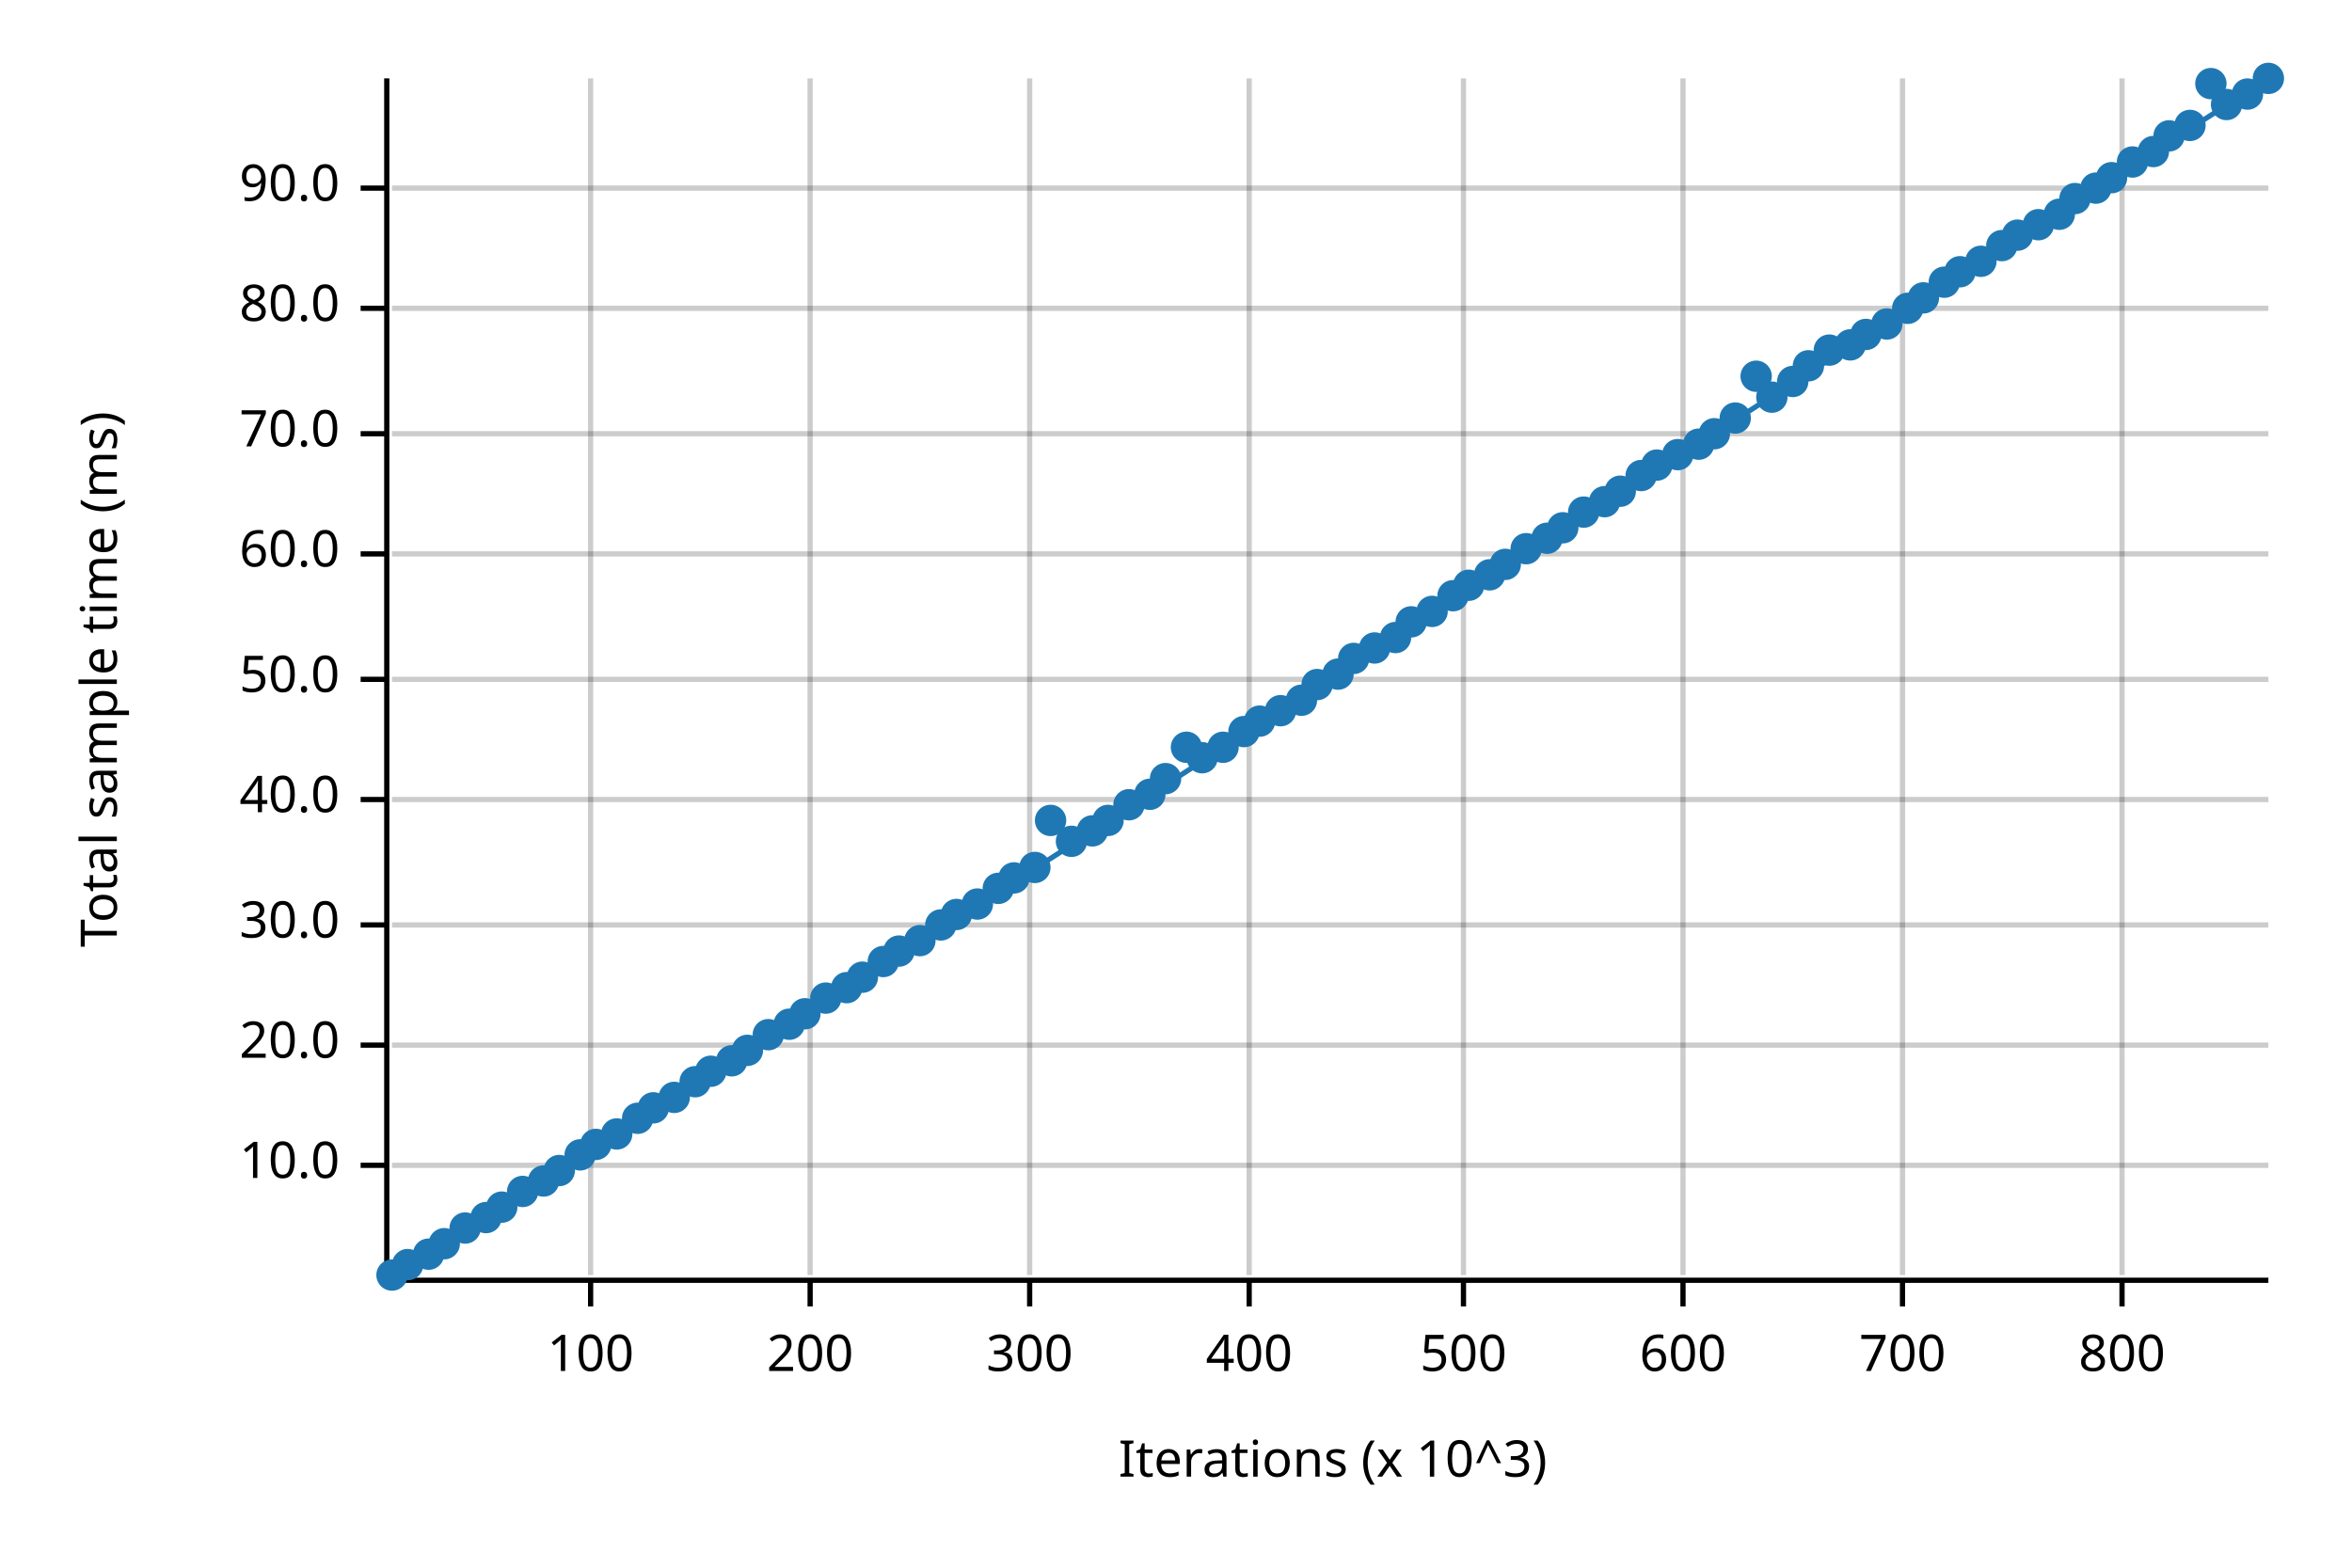
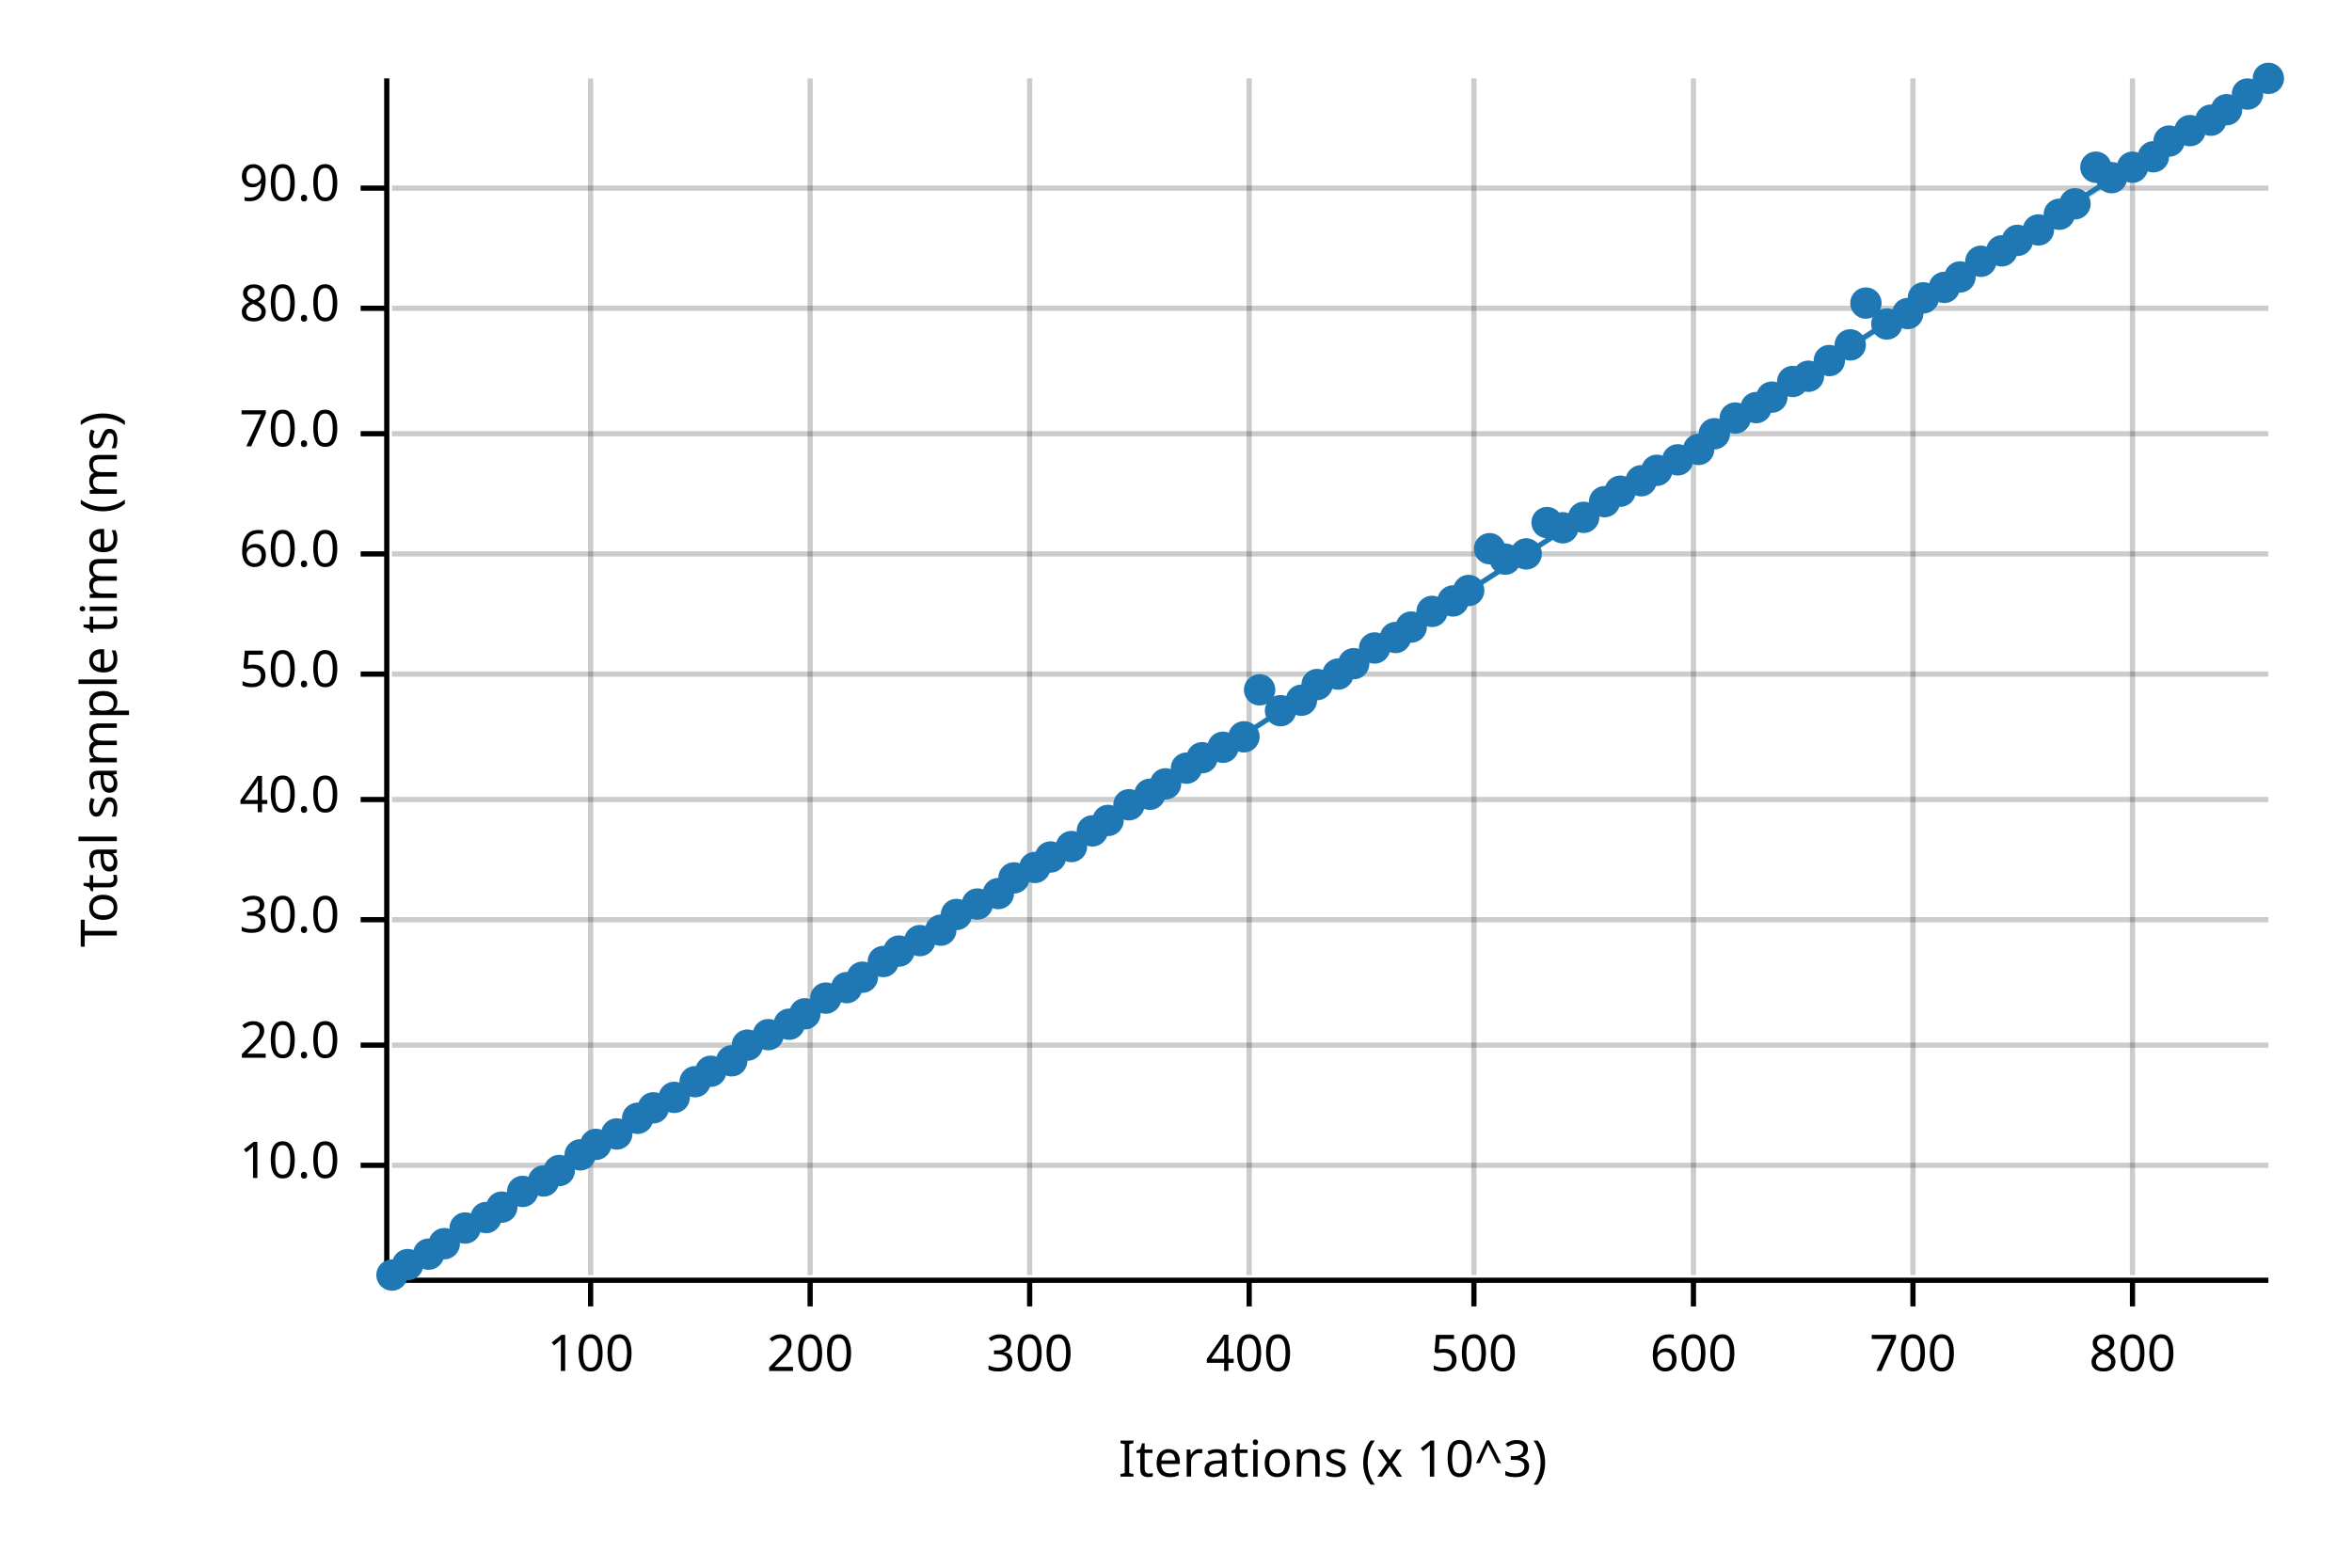
<svg xmlns="http://www.w3.org/2000/svg" width="450" height="300" viewBox="0 0 450 300">
  <text x="15" y="130" dy="0.76em" text-anchor="middle" font-family="sans-serif" font-size="9.677" opacity="1" fill="#000000" transform="rotate(270, 15, 130)">
Total sample time (ms)
</text>
  <text x="255" y="285" dy="-0.5ex" text-anchor="middle" font-family="sans-serif" font-size="9.677" opacity="1" fill="#000000">
Iterations (x 10^3)
</text>
  <line opacity="0.2" stroke="#000000" stroke-width="1" x1="113" y1="244" x2="113" y2="15" />
  <line opacity="0.2" stroke="#000000" stroke-width="1" x1="155" y1="244" x2="155" y2="15" />
  <line opacity="0.2" stroke="#000000" stroke-width="1" x1="197" y1="244" x2="197" y2="15" />
  <line opacity="0.2" stroke="#000000" stroke-width="1" x1="239" y1="244" x2="239" y2="15" />
-   <line opacity="0.2" stroke="#000000" stroke-width="1" x1="280" y1="244" x2="280" y2="15" />
-   <line opacity="0.2" stroke="#000000" stroke-width="1" x1="322" y1="244" x2="322" y2="15" />
-   <line opacity="0.2" stroke="#000000" stroke-width="1" x1="364" y1="244" x2="364" y2="15" />
-   <line opacity="0.2" stroke="#000000" stroke-width="1" x1="406" y1="244" x2="406" y2="15" />
+   <line opacity="0.2" stroke="#000000" stroke-width="1" x1="282" y1="244" x2="282" y2="15" />
+   <line opacity="0.2" stroke="#000000" stroke-width="1" x1="324" y1="244" x2="324" y2="15" />
+   <line opacity="0.2" stroke="#000000" stroke-width="1" x1="366" y1="244" x2="366" y2="15" />
+   <line opacity="0.2" stroke="#000000" stroke-width="1" x1="408" y1="244" x2="408" y2="15" />
  <line opacity="0.2" stroke="#000000" stroke-width="1" x1="75" y1="223" x2="434" y2="223" />
  <line opacity="0.2" stroke="#000000" stroke-width="1" x1="75" y1="200" x2="434" y2="200" />
-   <line opacity="0.2" stroke="#000000" stroke-width="1" x1="75" y1="177" x2="434" y2="177" />
+   <line opacity="0.2" stroke="#000000" stroke-width="1" x1="75" y1="176" x2="434" y2="176" />
  <line opacity="0.2" stroke="#000000" stroke-width="1" x1="75" y1="153" x2="434" y2="153" />
-   <line opacity="0.2" stroke="#000000" stroke-width="1" x1="75" y1="130" x2="434" y2="130" />
+   <line opacity="0.2" stroke="#000000" stroke-width="1" x1="75" y1="129" x2="434" y2="129" />
  <line opacity="0.2" stroke="#000000" stroke-width="1" x1="75" y1="106" x2="434" y2="106" />
  <line opacity="0.2" stroke="#000000" stroke-width="1" x1="75" y1="83" x2="434" y2="83" />
  <line opacity="0.2" stroke="#000000" stroke-width="1" x1="75" y1="59" x2="434" y2="59" />
  <line opacity="0.2" stroke="#000000" stroke-width="1" x1="75" y1="36" x2="434" y2="36" />
  <polyline fill="none" opacity="1" stroke="#000000" stroke-width="1" points="74,15 74,244 " />
  <text x="65" y="223" dy="0.5ex" text-anchor="end" font-family="sans-serif" font-size="9.677" opacity="1" fill="#000000">
10.0
</text>
  <polyline fill="none" opacity="1" stroke="#000000" stroke-width="1" points="69,223 74,223 " />
  <text x="65" y="200" dy="0.5ex" text-anchor="end" font-family="sans-serif" font-size="9.677" opacity="1" fill="#000000">
20.0
</text>
  <polyline fill="none" opacity="1" stroke="#000000" stroke-width="1" points="69,200 74,200 " />
-   <text x="65" y="177" dy="0.5ex" text-anchor="end" font-family="sans-serif" font-size="9.677" opacity="1" fill="#000000">
+   <text x="65" y="176" dy="0.5ex" text-anchor="end" font-family="sans-serif" font-size="9.677" opacity="1" fill="#000000">
30.0
</text>
-   <polyline fill="none" opacity="1" stroke="#000000" stroke-width="1" points="69,177 74,177 " />
+   <polyline fill="none" opacity="1" stroke="#000000" stroke-width="1" points="69,176 74,176 " />
  <text x="65" y="153" dy="0.5ex" text-anchor="end" font-family="sans-serif" font-size="9.677" opacity="1" fill="#000000">
40.0
</text>
  <polyline fill="none" opacity="1" stroke="#000000" stroke-width="1" points="69,153 74,153 " />
-   <text x="65" y="130" dy="0.5ex" text-anchor="end" font-family="sans-serif" font-size="9.677" opacity="1" fill="#000000">
+   <text x="65" y="129" dy="0.5ex" text-anchor="end" font-family="sans-serif" font-size="9.677" opacity="1" fill="#000000">
50.0
</text>
-   <polyline fill="none" opacity="1" stroke="#000000" stroke-width="1" points="69,130 74,130 " />
+   <polyline fill="none" opacity="1" stroke="#000000" stroke-width="1" points="69,129 74,129 " />
  <text x="65" y="106" dy="0.5ex" text-anchor="end" font-family="sans-serif" font-size="9.677" opacity="1" fill="#000000">
60.0
</text>
  <polyline fill="none" opacity="1" stroke="#000000" stroke-width="1" points="69,106 74,106 " />
  <text x="65" y="83" dy="0.5ex" text-anchor="end" font-family="sans-serif" font-size="9.677" opacity="1" fill="#000000">
70.0
</text>
  <polyline fill="none" opacity="1" stroke="#000000" stroke-width="1" points="69,83 74,83 " />
  <text x="65" y="59" dy="0.5ex" text-anchor="end" font-family="sans-serif" font-size="9.677" opacity="1" fill="#000000">
80.0
</text>
  <polyline fill="none" opacity="1" stroke="#000000" stroke-width="1" points="69,59 74,59 " />
  <text x="65" y="36" dy="0.5ex" text-anchor="end" font-family="sans-serif" font-size="9.677" opacity="1" fill="#000000">
90.0
</text>
  <polyline fill="none" opacity="1" stroke="#000000" stroke-width="1" points="69,36 74,36 " />
  <polyline fill="none" opacity="1" stroke="#000000" stroke-width="1" points="75,245 434,245 " />
  <text x="113" y="255" dy="0.76em" text-anchor="middle" font-family="sans-serif" font-size="9.677" opacity="1" fill="#000000">
100
</text>
  <polyline fill="none" opacity="1" stroke="#000000" stroke-width="1" points="113,245 113,250 " />
  <text x="155" y="255" dy="0.76em" text-anchor="middle" font-family="sans-serif" font-size="9.677" opacity="1" fill="#000000">
200
</text>
  <polyline fill="none" opacity="1" stroke="#000000" stroke-width="1" points="155,245 155,250 " />
  <text x="197" y="255" dy="0.76em" text-anchor="middle" font-family="sans-serif" font-size="9.677" opacity="1" fill="#000000">
300
</text>
  <polyline fill="none" opacity="1" stroke="#000000" stroke-width="1" points="197,245 197,250 " />
  <text x="239" y="255" dy="0.76em" text-anchor="middle" font-family="sans-serif" font-size="9.677" opacity="1" fill="#000000">
400
</text>
  <polyline fill="none" opacity="1" stroke="#000000" stroke-width="1" points="239,245 239,250 " />
-   <text x="280" y="255" dy="0.76em" text-anchor="middle" font-family="sans-serif" font-size="9.677" opacity="1" fill="#000000">
+   <text x="282" y="255" dy="0.76em" text-anchor="middle" font-family="sans-serif" font-size="9.677" opacity="1" fill="#000000">
500
</text>
-   <polyline fill="none" opacity="1" stroke="#000000" stroke-width="1" points="280,245 280,250 " />
-   <text x="322" y="255" dy="0.76em" text-anchor="middle" font-family="sans-serif" font-size="9.677" opacity="1" fill="#000000">
+   <polyline fill="none" opacity="1" stroke="#000000" stroke-width="1" points="282,245 282,250 " />
+   <text x="324" y="255" dy="0.76em" text-anchor="middle" font-family="sans-serif" font-size="9.677" opacity="1" fill="#000000">
600
</text>
-   <polyline fill="none" opacity="1" stroke="#000000" stroke-width="1" points="322,245 322,250 " />
-   <text x="364" y="255" dy="0.76em" text-anchor="middle" font-family="sans-serif" font-size="9.677" opacity="1" fill="#000000">
+   <polyline fill="none" opacity="1" stroke="#000000" stroke-width="1" points="324,245 324,250 " />
+   <text x="366" y="255" dy="0.76em" text-anchor="middle" font-family="sans-serif" font-size="9.677" opacity="1" fill="#000000">
700
</text>
-   <polyline fill="none" opacity="1" stroke="#000000" stroke-width="1" points="364,245 364,250 " />
-   <text x="406" y="255" dy="0.76em" text-anchor="middle" font-family="sans-serif" font-size="9.677" opacity="1" fill="#000000">
+   <polyline fill="none" opacity="1" stroke="#000000" stroke-width="1" points="366,245 366,250 " />
+   <text x="408" y="255" dy="0.76em" text-anchor="middle" font-family="sans-serif" font-size="9.677" opacity="1" fill="#000000">
800
</text>
-   <polyline fill="none" opacity="1" stroke="#000000" stroke-width="1" points="406,245 406,250 " />
+   <polyline fill="none" opacity="1" stroke="#000000" stroke-width="1" points="408,245 408,250 " />
  <circle cx="75" cy="244" r="3" opacity="1" fill="#1F78B4" stroke="none" stroke-width="1" />
  <circle cx="78" cy="242" r="3" opacity="1" fill="#1F78B4" stroke="none" stroke-width="1" />
  <circle cx="82" cy="240" r="3" opacity="1" fill="#1F78B4" stroke="none" stroke-width="1" />
  <circle cx="85" cy="238" r="3" opacity="1" fill="#1F78B4" stroke="none" stroke-width="1" />
  <circle cx="89" cy="235" r="3" opacity="1" fill="#1F78B4" stroke="none" stroke-width="1" />
  <circle cx="93" cy="233" r="3" opacity="1" fill="#1F78B4" stroke="none" stroke-width="1" />
  <circle cx="96" cy="231" r="3" opacity="1" fill="#1F78B4" stroke="none" stroke-width="1" />
  <circle cx="100" cy="228" r="3" opacity="1" fill="#1F78B4" stroke="none" stroke-width="1" />
  <circle cx="104" cy="226" r="3" opacity="1" fill="#1F78B4" stroke="none" stroke-width="1" />
  <circle cx="107" cy="224" r="3" opacity="1" fill="#1F78B4" stroke="none" stroke-width="1" />
  <circle cx="111" cy="221" r="3" opacity="1" fill="#1F78B4" stroke="none" stroke-width="1" />
  <circle cx="114" cy="219" r="3" opacity="1" fill="#1F78B4" stroke="none" stroke-width="1" />
  <circle cx="118" cy="217" r="3" opacity="1" fill="#1F78B4" stroke="none" stroke-width="1" />
  <circle cx="122" cy="214" r="3" opacity="1" fill="#1F78B4" stroke="none" stroke-width="1" />
  <circle cx="125" cy="212" r="3" opacity="1" fill="#1F78B4" stroke="none" stroke-width="1" />
  <circle cx="129" cy="210" r="3" opacity="1" fill="#1F78B4" stroke="none" stroke-width="1" />
  <circle cx="133" cy="207" r="3" opacity="1" fill="#1F78B4" stroke="none" stroke-width="1" />
  <circle cx="136" cy="205" r="3" opacity="1" fill="#1F78B4" stroke="none" stroke-width="1" />
  <circle cx="140" cy="203" r="3" opacity="1" fill="#1F78B4" stroke="none" stroke-width="1" />
-   <circle cx="143" cy="201" r="3" opacity="1" fill="#1F78B4" stroke="none" stroke-width="1" />
+   <circle cx="143" cy="200" r="3" opacity="1" fill="#1F78B4" stroke="none" stroke-width="1" />
  <circle cx="147" cy="198" r="3" opacity="1" fill="#1F78B4" stroke="none" stroke-width="1" />
  <circle cx="151" cy="196" r="3" opacity="1" fill="#1F78B4" stroke="none" stroke-width="1" />
  <circle cx="154" cy="194" r="3" opacity="1" fill="#1F78B4" stroke="none" stroke-width="1" />
  <circle cx="158" cy="191" r="3" opacity="1" fill="#1F78B4" stroke="none" stroke-width="1" />
  <circle cx="162" cy="189" r="3" opacity="1" fill="#1F78B4" stroke="none" stroke-width="1" />
  <circle cx="165" cy="187" r="3" opacity="1" fill="#1F78B4" stroke="none" stroke-width="1" />
  <circle cx="169" cy="184" r="3" opacity="1" fill="#1F78B4" stroke="none" stroke-width="1" />
  <circle cx="172" cy="182" r="3" opacity="1" fill="#1F78B4" stroke="none" stroke-width="1" />
  <circle cx="176" cy="180" r="3" opacity="1" fill="#1F78B4" stroke="none" stroke-width="1" />
-   <circle cx="180" cy="177" r="3" opacity="1" fill="#1F78B4" stroke="none" stroke-width="1" />
+   <circle cx="180" cy="178" r="3" opacity="1" fill="#1F78B4" stroke="none" stroke-width="1" />
  <circle cx="183" cy="175" r="3" opacity="1" fill="#1F78B4" stroke="none" stroke-width="1" />
  <circle cx="187" cy="173" r="3" opacity="1" fill="#1F78B4" stroke="none" stroke-width="1" />
-   <circle cx="191" cy="170" r="3" opacity="1" fill="#1F78B4" stroke="none" stroke-width="1" />
+   <circle cx="191" cy="171" r="3" opacity="1" fill="#1F78B4" stroke="none" stroke-width="1" />
  <circle cx="194" cy="168" r="3" opacity="1" fill="#1F78B4" stroke="none" stroke-width="1" />
  <circle cx="198" cy="166" r="3" opacity="1" fill="#1F78B4" stroke="none" stroke-width="1" />
-   <circle cx="201" cy="157" r="3" opacity="1" fill="#1F78B4" stroke="none" stroke-width="1" />
-   <circle cx="205" cy="161" r="3" opacity="1" fill="#1F78B4" stroke="none" stroke-width="1" />
+   <circle cx="201" cy="164" r="3" opacity="1" fill="#1F78B4" stroke="none" stroke-width="1" />
+   <circle cx="205" cy="162" r="3" opacity="1" fill="#1F78B4" stroke="none" stroke-width="1" />
  <circle cx="209" cy="159" r="3" opacity="1" fill="#1F78B4" stroke="none" stroke-width="1" />
  <circle cx="212" cy="157" r="3" opacity="1" fill="#1F78B4" stroke="none" stroke-width="1" />
  <circle cx="216" cy="154" r="3" opacity="1" fill="#1F78B4" stroke="none" stroke-width="1" />
  <circle cx="220" cy="152" r="3" opacity="1" fill="#1F78B4" stroke="none" stroke-width="1" />
-   <circle cx="223" cy="149" r="3" opacity="1" fill="#1F78B4" stroke="none" stroke-width="1" />
-   <circle cx="227" cy="143" r="3" opacity="1" fill="#1F78B4" stroke="none" stroke-width="1" />
+   <circle cx="223" cy="150" r="3" opacity="1" fill="#1F78B4" stroke="none" stroke-width="1" />
+   <circle cx="227" cy="147" r="3" opacity="1" fill="#1F78B4" stroke="none" stroke-width="1" />
  <circle cx="230" cy="145" r="3" opacity="1" fill="#1F78B4" stroke="none" stroke-width="1" />
  <circle cx="234" cy="143" r="3" opacity="1" fill="#1F78B4" stroke="none" stroke-width="1" />
-   <circle cx="238" cy="140" r="3" opacity="1" fill="#1F78B4" stroke="none" stroke-width="1" />
-   <circle cx="241" cy="138" r="3" opacity="1" fill="#1F78B4" stroke="none" stroke-width="1" />
+   <circle cx="238" cy="141" r="3" opacity="1" fill="#1F78B4" stroke="none" stroke-width="1" />
+   <circle cx="241" cy="132" r="3" opacity="1" fill="#1F78B4" stroke="none" stroke-width="1" />
  <circle cx="245" cy="136" r="3" opacity="1" fill="#1F78B4" stroke="none" stroke-width="1" />
  <circle cx="249" cy="134" r="3" opacity="1" fill="#1F78B4" stroke="none" stroke-width="1" />
  <circle cx="252" cy="131" r="3" opacity="1" fill="#1F78B4" stroke="none" stroke-width="1" />
  <circle cx="256" cy="129" r="3" opacity="1" fill="#1F78B4" stroke="none" stroke-width="1" />
-   <circle cx="259" cy="126" r="3" opacity="1" fill="#1F78B4" stroke="none" stroke-width="1" />
+   <circle cx="259" cy="127" r="3" opacity="1" fill="#1F78B4" stroke="none" stroke-width="1" />
  <circle cx="263" cy="124" r="3" opacity="1" fill="#1F78B4" stroke="none" stroke-width="1" />
  <circle cx="267" cy="122" r="3" opacity="1" fill="#1F78B4" stroke="none" stroke-width="1" />
-   <circle cx="270" cy="119" r="3" opacity="1" fill="#1F78B4" stroke="none" stroke-width="1" />
+   <circle cx="270" cy="120" r="3" opacity="1" fill="#1F78B4" stroke="none" stroke-width="1" />
  <circle cx="274" cy="117" r="3" opacity="1" fill="#1F78B4" stroke="none" stroke-width="1" />
-   <circle cx="278" cy="114" r="3" opacity="1" fill="#1F78B4" stroke="none" stroke-width="1" />
-   <circle cx="281" cy="112" r="3" opacity="1" fill="#1F78B4" stroke="none" stroke-width="1" />
-   <circle cx="285" cy="110" r="3" opacity="1" fill="#1F78B4" stroke="none" stroke-width="1" />
-   <circle cx="288" cy="108" r="3" opacity="1" fill="#1F78B4" stroke="none" stroke-width="1" />
-   <circle cx="292" cy="105" r="3" opacity="1" fill="#1F78B4" stroke="none" stroke-width="1" />
-   <circle cx="296" cy="103" r="3" opacity="1" fill="#1F78B4" stroke="none" stroke-width="1" />
+   <circle cx="278" cy="115" r="3" opacity="1" fill="#1F78B4" stroke="none" stroke-width="1" />
+   <circle cx="281" cy="113" r="3" opacity="1" fill="#1F78B4" stroke="none" stroke-width="1" />
+   <circle cx="285" cy="105" r="3" opacity="1" fill="#1F78B4" stroke="none" stroke-width="1" />
+   <circle cx="288" cy="107" r="3" opacity="1" fill="#1F78B4" stroke="none" stroke-width="1" />
+   <circle cx="292" cy="106" r="3" opacity="1" fill="#1F78B4" stroke="none" stroke-width="1" />
+   <circle cx="296" cy="100" r="3" opacity="1" fill="#1F78B4" stroke="none" stroke-width="1" />
  <circle cx="299" cy="101" r="3" opacity="1" fill="#1F78B4" stroke="none" stroke-width="1" />
-   <circle cx="303" cy="98" r="3" opacity="1" fill="#1F78B4" stroke="none" stroke-width="1" />
+   <circle cx="303" cy="99" r="3" opacity="1" fill="#1F78B4" stroke="none" stroke-width="1" />
  <circle cx="307" cy="96" r="3" opacity="1" fill="#1F78B4" stroke="none" stroke-width="1" />
  <circle cx="310" cy="94" r="3" opacity="1" fill="#1F78B4" stroke="none" stroke-width="1" />
-   <circle cx="314" cy="91" r="3" opacity="1" fill="#1F78B4" stroke="none" stroke-width="1" />
-   <circle cx="317" cy="89" r="3" opacity="1" fill="#1F78B4" stroke="none" stroke-width="1" />
-   <circle cx="321" cy="87" r="3" opacity="1" fill="#1F78B4" stroke="none" stroke-width="1" />
-   <circle cx="325" cy="85" r="3" opacity="1" fill="#1F78B4" stroke="none" stroke-width="1" />
+   <circle cx="314" cy="92" r="3" opacity="1" fill="#1F78B4" stroke="none" stroke-width="1" />
+   <circle cx="317" cy="90" r="3" opacity="1" fill="#1F78B4" stroke="none" stroke-width="1" />
+   <circle cx="321" cy="88" r="3" opacity="1" fill="#1F78B4" stroke="none" stroke-width="1" />
+   <circle cx="325" cy="86" r="3" opacity="1" fill="#1F78B4" stroke="none" stroke-width="1" />
  <circle cx="328" cy="83" r="3" opacity="1" fill="#1F78B4" stroke="none" stroke-width="1" />
  <circle cx="332" cy="80" r="3" opacity="1" fill="#1F78B4" stroke="none" stroke-width="1" />
-   <circle cx="336" cy="72" r="3" opacity="1" fill="#1F78B4" stroke="none" stroke-width="1" />
+   <circle cx="336" cy="78" r="3" opacity="1" fill="#1F78B4" stroke="none" stroke-width="1" />
  <circle cx="339" cy="76" r="3" opacity="1" fill="#1F78B4" stroke="none" stroke-width="1" />
  <circle cx="343" cy="73" r="3" opacity="1" fill="#1F78B4" stroke="none" stroke-width="1" />
-   <circle cx="346" cy="70" r="3" opacity="1" fill="#1F78B4" stroke="none" stroke-width="1" />
-   <circle cx="350" cy="67" r="3" opacity="1" fill="#1F78B4" stroke="none" stroke-width="1" />
+   <circle cx="346" cy="72" r="3" opacity="1" fill="#1F78B4" stroke="none" stroke-width="1" />
+   <circle cx="350" cy="69" r="3" opacity="1" fill="#1F78B4" stroke="none" stroke-width="1" />
  <circle cx="354" cy="66" r="3" opacity="1" fill="#1F78B4" stroke="none" stroke-width="1" />
-   <circle cx="357" cy="64" r="3" opacity="1" fill="#1F78B4" stroke="none" stroke-width="1" />
+   <circle cx="357" cy="58" r="3" opacity="1" fill="#1F78B4" stroke="none" stroke-width="1" />
  <circle cx="361" cy="62" r="3" opacity="1" fill="#1F78B4" stroke="none" stroke-width="1" />
-   <circle cx="365" cy="59" r="3" opacity="1" fill="#1F78B4" stroke="none" stroke-width="1" />
+   <circle cx="365" cy="60" r="3" opacity="1" fill="#1F78B4" stroke="none" stroke-width="1" />
  <circle cx="368" cy="57" r="3" opacity="1" fill="#1F78B4" stroke="none" stroke-width="1" />
-   <circle cx="372" cy="54" r="3" opacity="1" fill="#1F78B4" stroke="none" stroke-width="1" />
-   <circle cx="375" cy="52" r="3" opacity="1" fill="#1F78B4" stroke="none" stroke-width="1" />
+   <circle cx="372" cy="55" r="3" opacity="1" fill="#1F78B4" stroke="none" stroke-width="1" />
+   <circle cx="375" cy="53" r="3" opacity="1" fill="#1F78B4" stroke="none" stroke-width="1" />
  <circle cx="379" cy="50" r="3" opacity="1" fill="#1F78B4" stroke="none" stroke-width="1" />
-   <circle cx="383" cy="47" r="3" opacity="1" fill="#1F78B4" stroke="none" stroke-width="1" />
-   <circle cx="386" cy="45" r="3" opacity="1" fill="#1F78B4" stroke="none" stroke-width="1" />
-   <circle cx="390" cy="43" r="3" opacity="1" fill="#1F78B4" stroke="none" stroke-width="1" />
+   <circle cx="383" cy="48" r="3" opacity="1" fill="#1F78B4" stroke="none" stroke-width="1" />
+   <circle cx="386" cy="46" r="3" opacity="1" fill="#1F78B4" stroke="none" stroke-width="1" />
+   <circle cx="390" cy="44" r="3" opacity="1" fill="#1F78B4" stroke="none" stroke-width="1" />
  <circle cx="394" cy="41" r="3" opacity="1" fill="#1F78B4" stroke="none" stroke-width="1" />
-   <circle cx="397" cy="38" r="3" opacity="1" fill="#1F78B4" stroke="none" stroke-width="1" />
-   <circle cx="401" cy="36" r="3" opacity="1" fill="#1F78B4" stroke="none" stroke-width="1" />
+   <circle cx="397" cy="39" r="3" opacity="1" fill="#1F78B4" stroke="none" stroke-width="1" />
+   <circle cx="401" cy="32" r="3" opacity="1" fill="#1F78B4" stroke="none" stroke-width="1" />
  <circle cx="404" cy="34" r="3" opacity="1" fill="#1F78B4" stroke="none" stroke-width="1" />
-   <circle cx="408" cy="31" r="3" opacity="1" fill="#1F78B4" stroke="none" stroke-width="1" />
-   <circle cx="412" cy="29" r="3" opacity="1" fill="#1F78B4" stroke="none" stroke-width="1" />
-   <circle cx="415" cy="26" r="3" opacity="1" fill="#1F78B4" stroke="none" stroke-width="1" />
-   <circle cx="419" cy="24" r="3" opacity="1" fill="#1F78B4" stroke="none" stroke-width="1" />
-   <circle cx="423" cy="16" r="3" opacity="1" fill="#1F78B4" stroke="none" stroke-width="1" />
-   <circle cx="426" cy="20" r="3" opacity="1" fill="#1F78B4" stroke="none" stroke-width="1" />
+   <circle cx="408" cy="32" r="3" opacity="1" fill="#1F78B4" stroke="none" stroke-width="1" />
+   <circle cx="412" cy="30" r="3" opacity="1" fill="#1F78B4" stroke="none" stroke-width="1" />
+   <circle cx="415" cy="27" r="3" opacity="1" fill="#1F78B4" stroke="none" stroke-width="1" />
+   <circle cx="419" cy="25" r="3" opacity="1" fill="#1F78B4" stroke="none" stroke-width="1" />
+   <circle cx="423" cy="23" r="3" opacity="1" fill="#1F78B4" stroke="none" stroke-width="1" />
+   <circle cx="426" cy="21" r="3" opacity="1" fill="#1F78B4" stroke="none" stroke-width="1" />
  <circle cx="430" cy="18" r="3" opacity="1" fill="#1F78B4" stroke="none" stroke-width="1" />
  <circle cx="434" cy="15" r="3" opacity="1" fill="#1F78B4" stroke="none" stroke-width="1" />
  <polyline fill="none" opacity="1" stroke="#1F78B4" stroke-width="1" points="75,245 434,15 " />
-   <polygon opacity="0.25" fill="#1F78B4" points="75,245 434,15 434,15 " />
+   <polygon opacity="0.25" fill="#1F78B4" points="75,245 434,16 434,15 " />
</svg>
